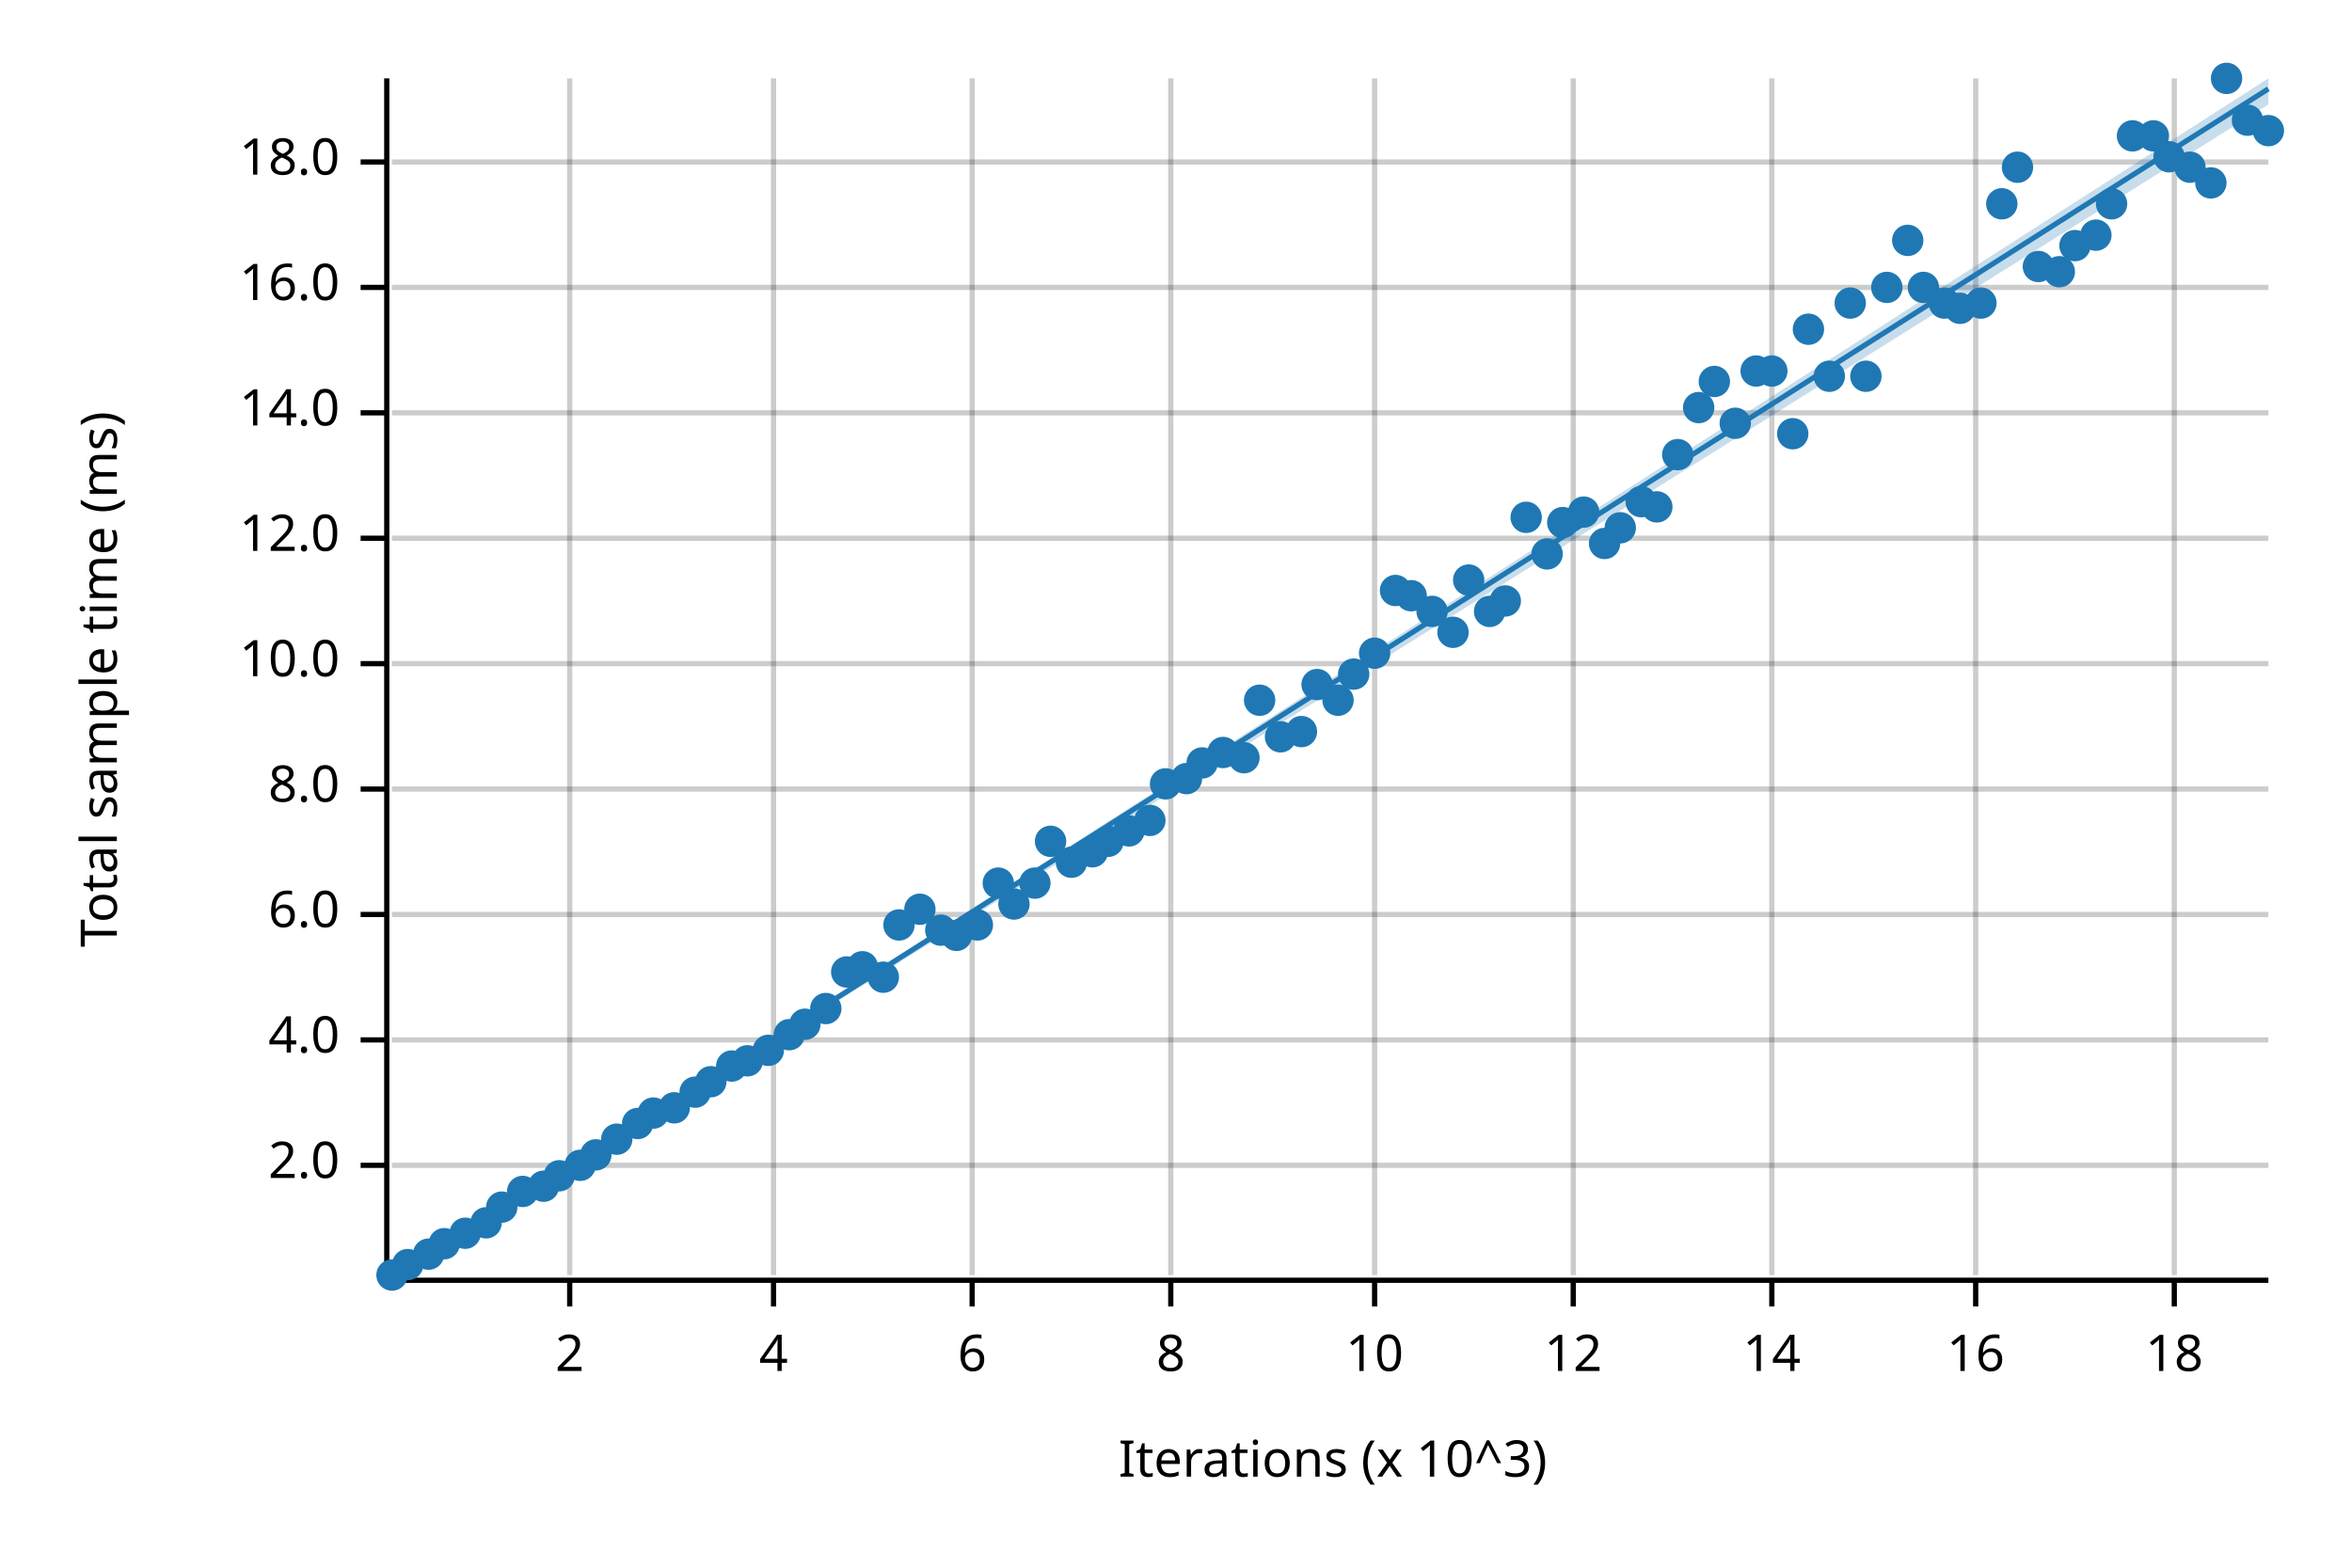
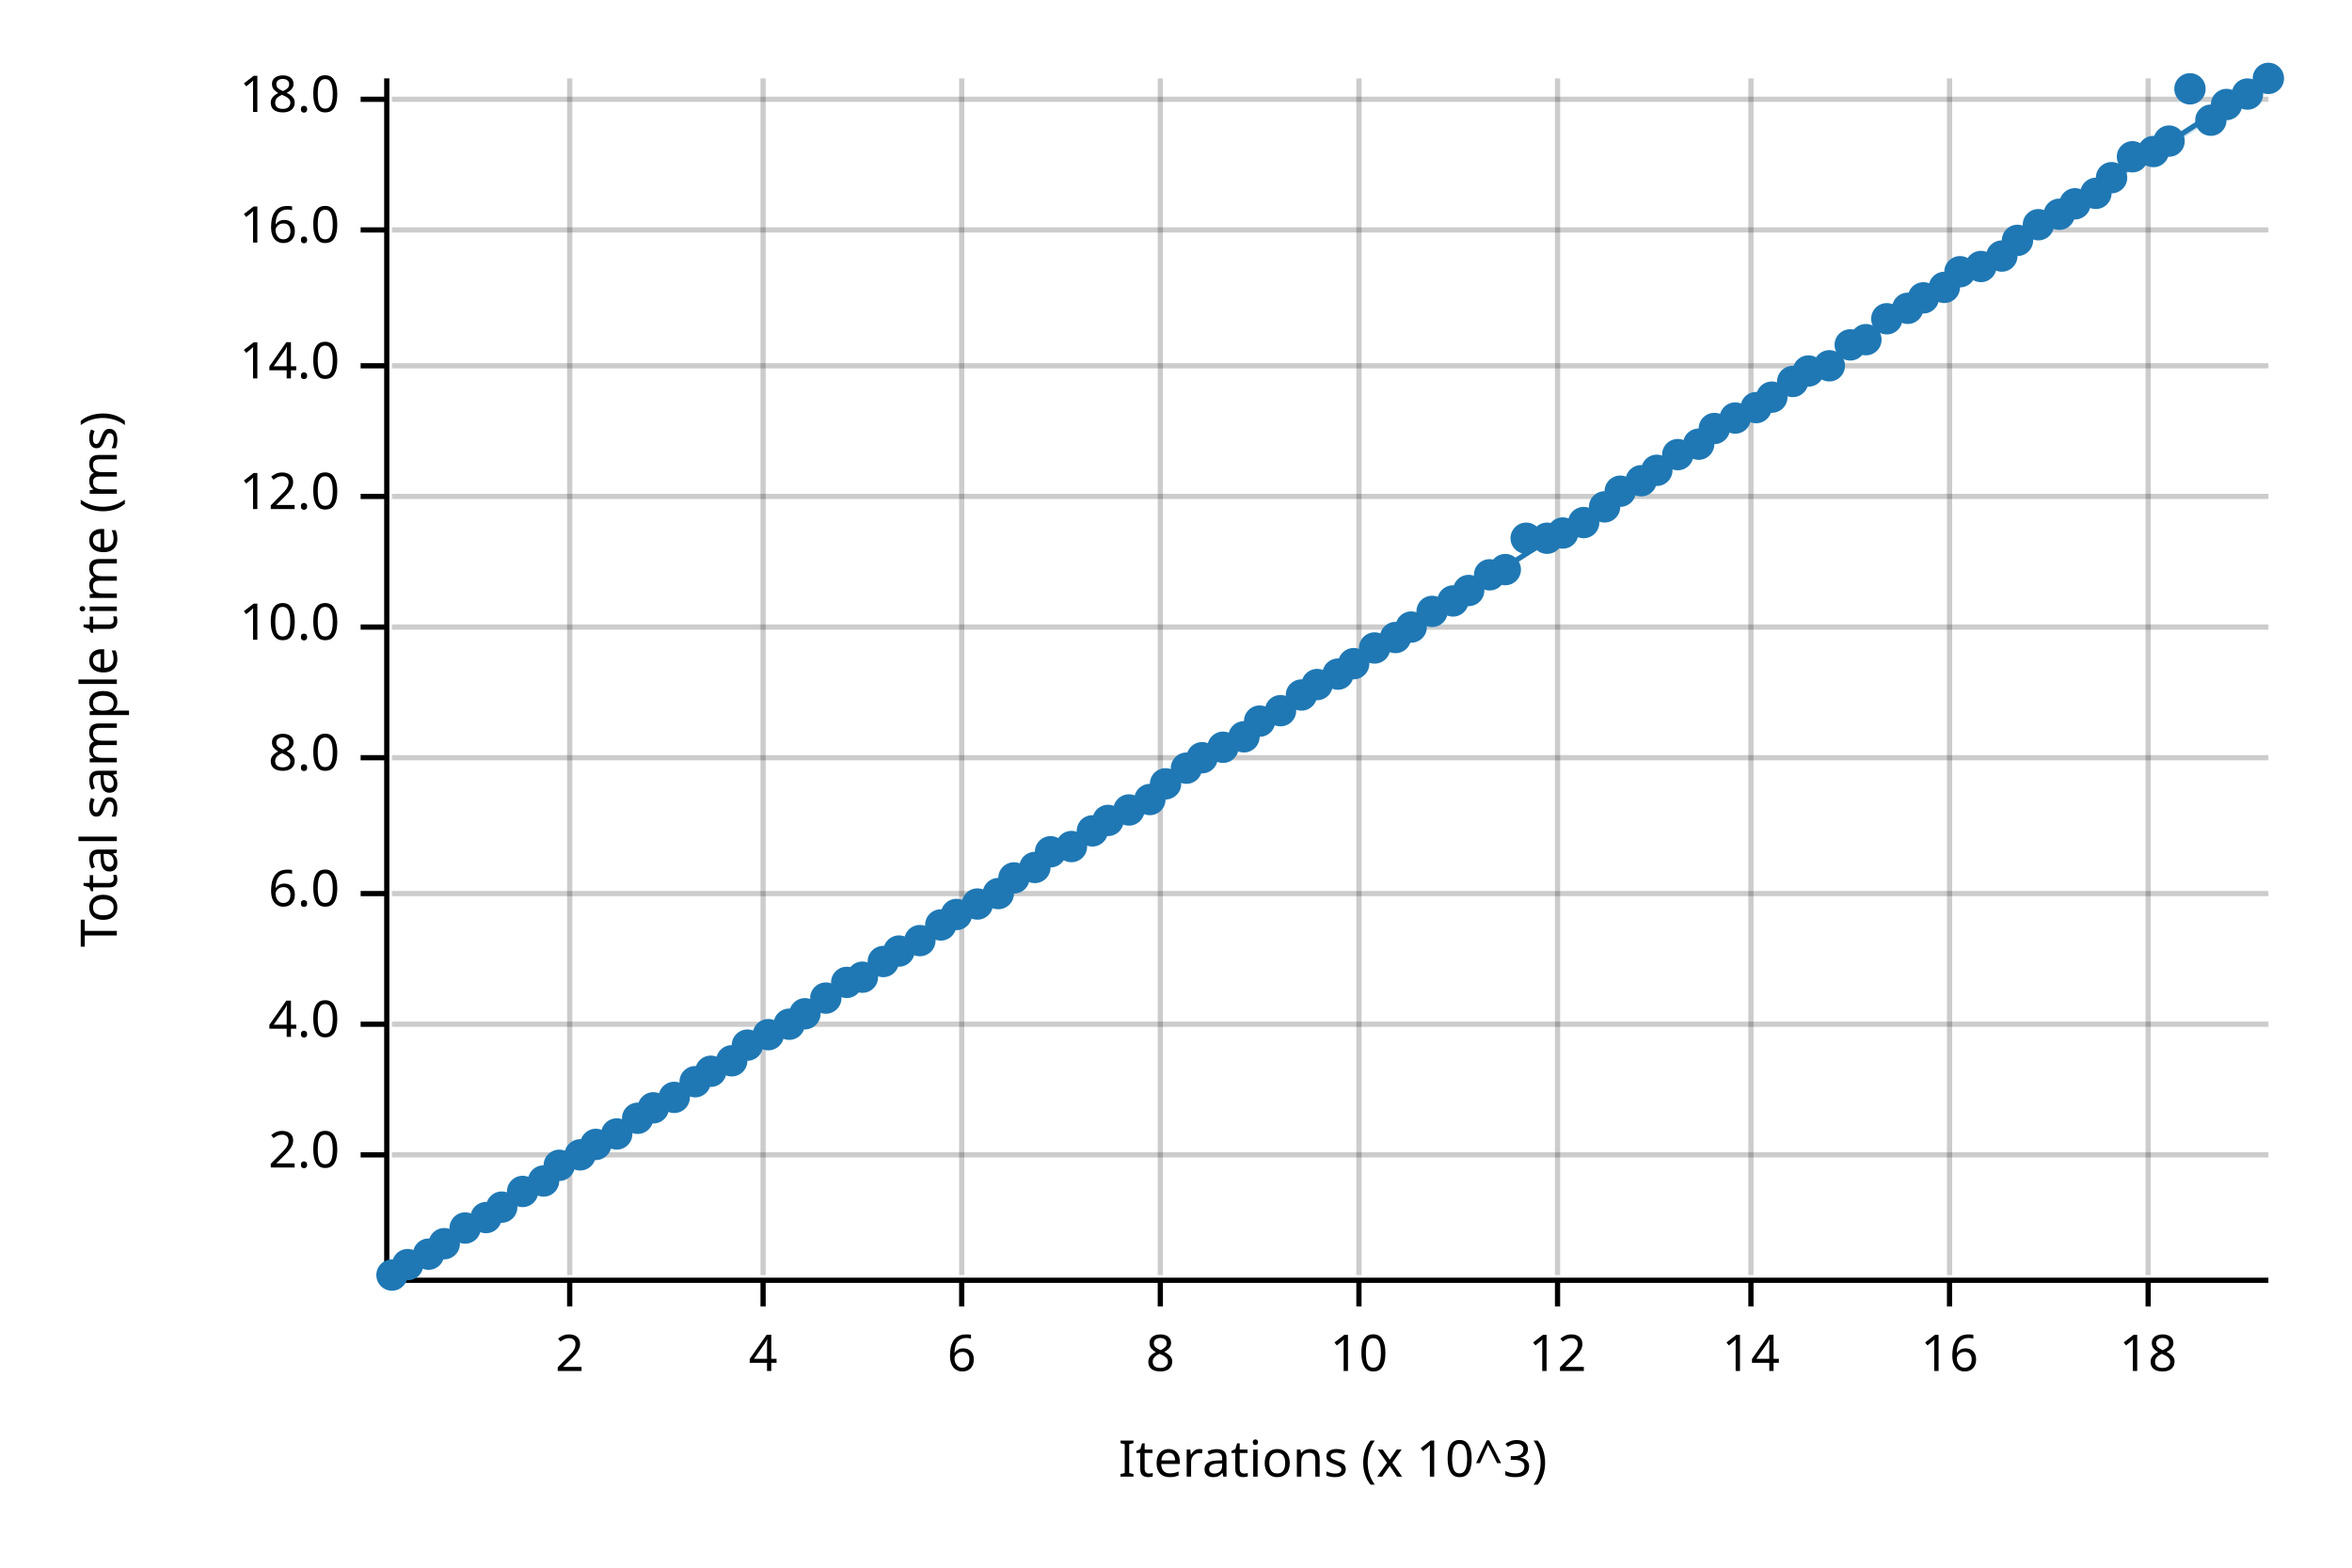
<svg xmlns="http://www.w3.org/2000/svg" width="450" height="300" viewBox="0 0 450 300">
  <text x="15" y="130" dy="0.76em" text-anchor="middle" font-family="sans-serif" font-size="9.677" opacity="1" fill="#000000" transform="rotate(270, 15, 130)">
Total sample time (ms)
</text>
  <text x="255" y="285" dy="-0.5ex" text-anchor="middle" font-family="sans-serif" font-size="9.677" opacity="1" fill="#000000">
Iterations (x 10^3)
</text>
  <line opacity="0.2" stroke="#000000" stroke-width="1" x1="109" y1="244" x2="109" y2="15" />
-   <line opacity="0.2" stroke="#000000" stroke-width="1" x1="148" y1="244" x2="148" y2="15" />
-   <line opacity="0.2" stroke="#000000" stroke-width="1" x1="186" y1="244" x2="186" y2="15" />
-   <line opacity="0.2" stroke="#000000" stroke-width="1" x1="224" y1="244" x2="224" y2="15" />
-   <line opacity="0.2" stroke="#000000" stroke-width="1" x1="263" y1="244" x2="263" y2="15" />
-   <line opacity="0.2" stroke="#000000" stroke-width="1" x1="301" y1="244" x2="301" y2="15" />
-   <line opacity="0.2" stroke="#000000" stroke-width="1" x1="339" y1="244" x2="339" y2="15" />
-   <line opacity="0.2" stroke="#000000" stroke-width="1" x1="378" y1="244" x2="378" y2="15" />
-   <line opacity="0.2" stroke="#000000" stroke-width="1" x1="416" y1="244" x2="416" y2="15" />
-   <line opacity="0.2" stroke="#000000" stroke-width="1" x1="75" y1="223" x2="434" y2="223" />
-   <line opacity="0.2" stroke="#000000" stroke-width="1" x1="75" y1="199" x2="434" y2="199" />
-   <line opacity="0.2" stroke="#000000" stroke-width="1" x1="75" y1="175" x2="434" y2="175" />
-   <line opacity="0.2" stroke="#000000" stroke-width="1" x1="75" y1="151" x2="434" y2="151" />
-   <line opacity="0.2" stroke="#000000" stroke-width="1" x1="75" y1="127" x2="434" y2="127" />
-   <line opacity="0.2" stroke="#000000" stroke-width="1" x1="75" y1="103" x2="434" y2="103" />
-   <line opacity="0.2" stroke="#000000" stroke-width="1" x1="75" y1="79" x2="434" y2="79" />
-   <line opacity="0.2" stroke="#000000" stroke-width="1" x1="75" y1="55" x2="434" y2="55" />
-   <line opacity="0.2" stroke="#000000" stroke-width="1" x1="75" y1="31" x2="434" y2="31" />
+   <line opacity="0.2" stroke="#000000" stroke-width="1" x1="146" y1="244" x2="146" y2="15" />
+   <line opacity="0.2" stroke="#000000" stroke-width="1" x1="184" y1="244" x2="184" y2="15" />
+   <line opacity="0.2" stroke="#000000" stroke-width="1" x1="222" y1="244" x2="222" y2="15" />
+   <line opacity="0.2" stroke="#000000" stroke-width="1" x1="260" y1="244" x2="260" y2="15" />
+   <line opacity="0.2" stroke="#000000" stroke-width="1" x1="298" y1="244" x2="298" y2="15" />
+   <line opacity="0.2" stroke="#000000" stroke-width="1" x1="335" y1="244" x2="335" y2="15" />
+   <line opacity="0.2" stroke="#000000" stroke-width="1" x1="373" y1="244" x2="373" y2="15" />
+   <line opacity="0.2" stroke="#000000" stroke-width="1" x1="411" y1="244" x2="411" y2="15" />
+   <line opacity="0.2" stroke="#000000" stroke-width="1" x1="75" y1="221" x2="434" y2="221" />
+   <line opacity="0.2" stroke="#000000" stroke-width="1" x1="75" y1="196" x2="434" y2="196" />
+   <line opacity="0.2" stroke="#000000" stroke-width="1" x1="75" y1="171" x2="434" y2="171" />
+   <line opacity="0.2" stroke="#000000" stroke-width="1" x1="75" y1="145" x2="434" y2="145" />
+   <line opacity="0.2" stroke="#000000" stroke-width="1" x1="75" y1="120" x2="434" y2="120" />
+   <line opacity="0.2" stroke="#000000" stroke-width="1" x1="75" y1="95" x2="434" y2="95" />
+   <line opacity="0.2" stroke="#000000" stroke-width="1" x1="75" y1="70" x2="434" y2="70" />
+   <line opacity="0.2" stroke="#000000" stroke-width="1" x1="75" y1="44" x2="434" y2="44" />
+   <line opacity="0.2" stroke="#000000" stroke-width="1" x1="75" y1="19" x2="434" y2="19" />
  <polyline fill="none" opacity="1" stroke="#000000" stroke-width="1" points="74,15 74,244 " />
-   <text x="65" y="223" dy="0.5ex" text-anchor="end" font-family="sans-serif" font-size="9.677" opacity="1" fill="#000000">
+   <text x="65" y="221" dy="0.5ex" text-anchor="end" font-family="sans-serif" font-size="9.677" opacity="1" fill="#000000">
2.0
</text>
-   <polyline fill="none" opacity="1" stroke="#000000" stroke-width="1" points="69,223 74,223 " />
-   <text x="65" y="199" dy="0.5ex" text-anchor="end" font-family="sans-serif" font-size="9.677" opacity="1" fill="#000000">
+   <polyline fill="none" opacity="1" stroke="#000000" stroke-width="1" points="69,221 74,221 " />
+   <text x="65" y="196" dy="0.5ex" text-anchor="end" font-family="sans-serif" font-size="9.677" opacity="1" fill="#000000">
4.0
</text>
-   <polyline fill="none" opacity="1" stroke="#000000" stroke-width="1" points="69,199 74,199 " />
-   <text x="65" y="175" dy="0.5ex" text-anchor="end" font-family="sans-serif" font-size="9.677" opacity="1" fill="#000000">
+   <polyline fill="none" opacity="1" stroke="#000000" stroke-width="1" points="69,196 74,196 " />
+   <text x="65" y="171" dy="0.5ex" text-anchor="end" font-family="sans-serif" font-size="9.677" opacity="1" fill="#000000">
6.0
</text>
-   <polyline fill="none" opacity="1" stroke="#000000" stroke-width="1" points="69,175 74,175 " />
-   <text x="65" y="151" dy="0.5ex" text-anchor="end" font-family="sans-serif" font-size="9.677" opacity="1" fill="#000000">
+   <polyline fill="none" opacity="1" stroke="#000000" stroke-width="1" points="69,171 74,171 " />
+   <text x="65" y="145" dy="0.5ex" text-anchor="end" font-family="sans-serif" font-size="9.677" opacity="1" fill="#000000">
8.0
</text>
-   <polyline fill="none" opacity="1" stroke="#000000" stroke-width="1" points="69,151 74,151 " />
-   <text x="65" y="127" dy="0.5ex" text-anchor="end" font-family="sans-serif" font-size="9.677" opacity="1" fill="#000000">
+   <polyline fill="none" opacity="1" stroke="#000000" stroke-width="1" points="69,145 74,145 " />
+   <text x="65" y="120" dy="0.5ex" text-anchor="end" font-family="sans-serif" font-size="9.677" opacity="1" fill="#000000">
10.0
</text>
-   <polyline fill="none" opacity="1" stroke="#000000" stroke-width="1" points="69,127 74,127 " />
-   <text x="65" y="103" dy="0.5ex" text-anchor="end" font-family="sans-serif" font-size="9.677" opacity="1" fill="#000000">
+   <polyline fill="none" opacity="1" stroke="#000000" stroke-width="1" points="69,120 74,120 " />
+   <text x="65" y="95" dy="0.5ex" text-anchor="end" font-family="sans-serif" font-size="9.677" opacity="1" fill="#000000">
12.0
</text>
-   <polyline fill="none" opacity="1" stroke="#000000" stroke-width="1" points="69,103 74,103 " />
-   <text x="65" y="79" dy="0.5ex" text-anchor="end" font-family="sans-serif" font-size="9.677" opacity="1" fill="#000000">
+   <polyline fill="none" opacity="1" stroke="#000000" stroke-width="1" points="69,95 74,95 " />
+   <text x="65" y="70" dy="0.5ex" text-anchor="end" font-family="sans-serif" font-size="9.677" opacity="1" fill="#000000">
14.0
</text>
-   <polyline fill="none" opacity="1" stroke="#000000" stroke-width="1" points="69,79 74,79 " />
-   <text x="65" y="55" dy="0.5ex" text-anchor="end" font-family="sans-serif" font-size="9.677" opacity="1" fill="#000000">
+   <polyline fill="none" opacity="1" stroke="#000000" stroke-width="1" points="69,70 74,70 " />
+   <text x="65" y="44" dy="0.5ex" text-anchor="end" font-family="sans-serif" font-size="9.677" opacity="1" fill="#000000">
16.0
</text>
-   <polyline fill="none" opacity="1" stroke="#000000" stroke-width="1" points="69,55 74,55 " />
-   <text x="65" y="31" dy="0.5ex" text-anchor="end" font-family="sans-serif" font-size="9.677" opacity="1" fill="#000000">
+   <polyline fill="none" opacity="1" stroke="#000000" stroke-width="1" points="69,44 74,44 " />
+   <text x="65" y="19" dy="0.5ex" text-anchor="end" font-family="sans-serif" font-size="9.677" opacity="1" fill="#000000">
18.0
</text>
-   <polyline fill="none" opacity="1" stroke="#000000" stroke-width="1" points="69,31 74,31 " />
+   <polyline fill="none" opacity="1" stroke="#000000" stroke-width="1" points="69,19 74,19 " />
  <polyline fill="none" opacity="1" stroke="#000000" stroke-width="1" points="75,245 434,245 " />
  <text x="109" y="255" dy="0.76em" text-anchor="middle" font-family="sans-serif" font-size="9.677" opacity="1" fill="#000000">
2
</text>
  <polyline fill="none" opacity="1" stroke="#000000" stroke-width="1" points="109,245 109,250 " />
-   <text x="148" y="255" dy="0.76em" text-anchor="middle" font-family="sans-serif" font-size="9.677" opacity="1" fill="#000000">
+   <text x="146" y="255" dy="0.76em" text-anchor="middle" font-family="sans-serif" font-size="9.677" opacity="1" fill="#000000">
4
</text>
-   <polyline fill="none" opacity="1" stroke="#000000" stroke-width="1" points="148,245 148,250 " />
-   <text x="186" y="255" dy="0.76em" text-anchor="middle" font-family="sans-serif" font-size="9.677" opacity="1" fill="#000000">
+   <polyline fill="none" opacity="1" stroke="#000000" stroke-width="1" points="146,245 146,250 " />
+   <text x="184" y="255" dy="0.76em" text-anchor="middle" font-family="sans-serif" font-size="9.677" opacity="1" fill="#000000">
6
</text>
-   <polyline fill="none" opacity="1" stroke="#000000" stroke-width="1" points="186,245 186,250 " />
-   <text x="224" y="255" dy="0.76em" text-anchor="middle" font-family="sans-serif" font-size="9.677" opacity="1" fill="#000000">
+   <polyline fill="none" opacity="1" stroke="#000000" stroke-width="1" points="184,245 184,250 " />
+   <text x="222" y="255" dy="0.76em" text-anchor="middle" font-family="sans-serif" font-size="9.677" opacity="1" fill="#000000">
8
</text>
-   <polyline fill="none" opacity="1" stroke="#000000" stroke-width="1" points="224,245 224,250 " />
-   <text x="263" y="255" dy="0.76em" text-anchor="middle" font-family="sans-serif" font-size="9.677" opacity="1" fill="#000000">
+   <polyline fill="none" opacity="1" stroke="#000000" stroke-width="1" points="222,245 222,250 " />
+   <text x="260" y="255" dy="0.76em" text-anchor="middle" font-family="sans-serif" font-size="9.677" opacity="1" fill="#000000">
10
</text>
-   <polyline fill="none" opacity="1" stroke="#000000" stroke-width="1" points="263,245 263,250 " />
-   <text x="301" y="255" dy="0.76em" text-anchor="middle" font-family="sans-serif" font-size="9.677" opacity="1" fill="#000000">
+   <polyline fill="none" opacity="1" stroke="#000000" stroke-width="1" points="260,245 260,250 " />
+   <text x="298" y="255" dy="0.76em" text-anchor="middle" font-family="sans-serif" font-size="9.677" opacity="1" fill="#000000">
12
</text>
-   <polyline fill="none" opacity="1" stroke="#000000" stroke-width="1" points="301,245 301,250 " />
-   <text x="339" y="255" dy="0.76em" text-anchor="middle" font-family="sans-serif" font-size="9.677" opacity="1" fill="#000000">
+   <polyline fill="none" opacity="1" stroke="#000000" stroke-width="1" points="298,245 298,250 " />
+   <text x="335" y="255" dy="0.76em" text-anchor="middle" font-family="sans-serif" font-size="9.677" opacity="1" fill="#000000">
14
</text>
-   <polyline fill="none" opacity="1" stroke="#000000" stroke-width="1" points="339,245 339,250 " />
-   <text x="378" y="255" dy="0.76em" text-anchor="middle" font-family="sans-serif" font-size="9.677" opacity="1" fill="#000000">
+   <polyline fill="none" opacity="1" stroke="#000000" stroke-width="1" points="335,245 335,250 " />
+   <text x="373" y="255" dy="0.76em" text-anchor="middle" font-family="sans-serif" font-size="9.677" opacity="1" fill="#000000">
16
</text>
-   <polyline fill="none" opacity="1" stroke="#000000" stroke-width="1" points="378,245 378,250 " />
-   <text x="416" y="255" dy="0.76em" text-anchor="middle" font-family="sans-serif" font-size="9.677" opacity="1" fill="#000000">
+   <polyline fill="none" opacity="1" stroke="#000000" stroke-width="1" points="373,245 373,250 " />
+   <text x="411" y="255" dy="0.76em" text-anchor="middle" font-family="sans-serif" font-size="9.677" opacity="1" fill="#000000">
18
</text>
-   <polyline fill="none" opacity="1" stroke="#000000" stroke-width="1" points="416,245 416,250 " />
+   <polyline fill="none" opacity="1" stroke="#000000" stroke-width="1" points="411,245 411,250 " />
  <circle cx="75" cy="244" r="3" opacity="1" fill="#1F78B4" stroke="none" stroke-width="1" />
  <circle cx="78" cy="242" r="3" opacity="1" fill="#1F78B4" stroke="none" stroke-width="1" />
  <circle cx="82" cy="240" r="3" opacity="1" fill="#1F78B4" stroke="none" stroke-width="1" />
  <circle cx="85" cy="238" r="3" opacity="1" fill="#1F78B4" stroke="none" stroke-width="1" />
-   <circle cx="89" cy="236" r="3" opacity="1" fill="#1F78B4" stroke="none" stroke-width="1" />
-   <circle cx="93" cy="234" r="3" opacity="1" fill="#1F78B4" stroke="none" stroke-width="1" />
+   <circle cx="89" cy="235" r="3" opacity="1" fill="#1F78B4" stroke="none" stroke-width="1" />
+   <circle cx="93" cy="233" r="3" opacity="1" fill="#1F78B4" stroke="none" stroke-width="1" />
  <circle cx="96" cy="231" r="3" opacity="1" fill="#1F78B4" stroke="none" stroke-width="1" />
  <circle cx="100" cy="228" r="3" opacity="1" fill="#1F78B4" stroke="none" stroke-width="1" />
-   <circle cx="104" cy="227" r="3" opacity="1" fill="#1F78B4" stroke="none" stroke-width="1" />
-   <circle cx="107" cy="225" r="3" opacity="1" fill="#1F78B4" stroke="none" stroke-width="1" />
-   <circle cx="111" cy="223" r="3" opacity="1" fill="#1F78B4" stroke="none" stroke-width="1" />
-   <circle cx="114" cy="221" r="3" opacity="1" fill="#1F78B4" stroke="none" stroke-width="1" />
-   <circle cx="118" cy="218" r="3" opacity="1" fill="#1F78B4" stroke="none" stroke-width="1" />
-   <circle cx="122" cy="215" r="3" opacity="1" fill="#1F78B4" stroke="none" stroke-width="1" />
-   <circle cx="125" cy="213" r="3" opacity="1" fill="#1F78B4" stroke="none" stroke-width="1" />
-   <circle cx="129" cy="212" r="3" opacity="1" fill="#1F78B4" stroke="none" stroke-width="1" />
-   <circle cx="133" cy="209" r="3" opacity="1" fill="#1F78B4" stroke="none" stroke-width="1" />
-   <circle cx="136" cy="207" r="3" opacity="1" fill="#1F78B4" stroke="none" stroke-width="1" />
-   <circle cx="140" cy="204" r="3" opacity="1" fill="#1F78B4" stroke="none" stroke-width="1" />
-   <circle cx="143" cy="203" r="3" opacity="1" fill="#1F78B4" stroke="none" stroke-width="1" />
-   <circle cx="147" cy="201" r="3" opacity="1" fill="#1F78B4" stroke="none" stroke-width="1" />
-   <circle cx="151" cy="198" r="3" opacity="1" fill="#1F78B4" stroke="none" stroke-width="1" />
-   <circle cx="154" cy="196" r="3" opacity="1" fill="#1F78B4" stroke="none" stroke-width="1" />
-   <circle cx="158" cy="193" r="3" opacity="1" fill="#1F78B4" stroke="none" stroke-width="1" />
-   <circle cx="162" cy="186" r="3" opacity="1" fill="#1F78B4" stroke="none" stroke-width="1" />
-   <circle cx="165" cy="185" r="3" opacity="1" fill="#1F78B4" stroke="none" stroke-width="1" />
-   <circle cx="169" cy="187" r="3" opacity="1" fill="#1F78B4" stroke="none" stroke-width="1" />
-   <circle cx="172" cy="177" r="3" opacity="1" fill="#1F78B4" stroke="none" stroke-width="1" />
-   <circle cx="176" cy="174" r="3" opacity="1" fill="#1F78B4" stroke="none" stroke-width="1" />
-   <circle cx="180" cy="178" r="3" opacity="1" fill="#1F78B4" stroke="none" stroke-width="1" />
-   <circle cx="183" cy="179" r="3" opacity="1" fill="#1F78B4" stroke="none" stroke-width="1" />
-   <circle cx="187" cy="177" r="3" opacity="1" fill="#1F78B4" stroke="none" stroke-width="1" />
-   <circle cx="191" cy="169" r="3" opacity="1" fill="#1F78B4" stroke="none" stroke-width="1" />
-   <circle cx="194" cy="173" r="3" opacity="1" fill="#1F78B4" stroke="none" stroke-width="1" />
-   <circle cx="198" cy="169" r="3" opacity="1" fill="#1F78B4" stroke="none" stroke-width="1" />
-   <circle cx="201" cy="161" r="3" opacity="1" fill="#1F78B4" stroke="none" stroke-width="1" />
-   <circle cx="205" cy="165" r="3" opacity="1" fill="#1F78B4" stroke="none" stroke-width="1" />
-   <circle cx="209" cy="163" r="3" opacity="1" fill="#1F78B4" stroke="none" stroke-width="1" />
-   <circle cx="212" cy="161" r="3" opacity="1" fill="#1F78B4" stroke="none" stroke-width="1" />
-   <circle cx="216" cy="159" r="3" opacity="1" fill="#1F78B4" stroke="none" stroke-width="1" />
-   <circle cx="220" cy="157" r="3" opacity="1" fill="#1F78B4" stroke="none" stroke-width="1" />
+   <circle cx="104" cy="226" r="3" opacity="1" fill="#1F78B4" stroke="none" stroke-width="1" />
+   <circle cx="107" cy="223" r="3" opacity="1" fill="#1F78B4" stroke="none" stroke-width="1" />
+   <circle cx="111" cy="221" r="3" opacity="1" fill="#1F78B4" stroke="none" stroke-width="1" />
+   <circle cx="114" cy="219" r="3" opacity="1" fill="#1F78B4" stroke="none" stroke-width="1" />
+   <circle cx="118" cy="217" r="3" opacity="1" fill="#1F78B4" stroke="none" stroke-width="1" />
+   <circle cx="122" cy="214" r="3" opacity="1" fill="#1F78B4" stroke="none" stroke-width="1" />
+   <circle cx="125" cy="212" r="3" opacity="1" fill="#1F78B4" stroke="none" stroke-width="1" />
+   <circle cx="129" cy="210" r="3" opacity="1" fill="#1F78B4" stroke="none" stroke-width="1" />
+   <circle cx="133" cy="207" r="3" opacity="1" fill="#1F78B4" stroke="none" stroke-width="1" />
+   <circle cx="136" cy="205" r="3" opacity="1" fill="#1F78B4" stroke="none" stroke-width="1" />
+   <circle cx="140" cy="203" r="3" opacity="1" fill="#1F78B4" stroke="none" stroke-width="1" />
+   <circle cx="143" cy="200" r="3" opacity="1" fill="#1F78B4" stroke="none" stroke-width="1" />
+   <circle cx="147" cy="198" r="3" opacity="1" fill="#1F78B4" stroke="none" stroke-width="1" />
+   <circle cx="151" cy="196" r="3" opacity="1" fill="#1F78B4" stroke="none" stroke-width="1" />
+   <circle cx="154" cy="194" r="3" opacity="1" fill="#1F78B4" stroke="none" stroke-width="1" />
+   <circle cx="158" cy="191" r="3" opacity="1" fill="#1F78B4" stroke="none" stroke-width="1" />
+   <circle cx="162" cy="188" r="3" opacity="1" fill="#1F78B4" stroke="none" stroke-width="1" />
+   <circle cx="165" cy="187" r="3" opacity="1" fill="#1F78B4" stroke="none" stroke-width="1" />
+   <circle cx="169" cy="184" r="3" opacity="1" fill="#1F78B4" stroke="none" stroke-width="1" />
+   <circle cx="172" cy="182" r="3" opacity="1" fill="#1F78B4" stroke="none" stroke-width="1" />
+   <circle cx="176" cy="180" r="3" opacity="1" fill="#1F78B4" stroke="none" stroke-width="1" />
+   <circle cx="180" cy="177" r="3" opacity="1" fill="#1F78B4" stroke="none" stroke-width="1" />
+   <circle cx="183" cy="175" r="3" opacity="1" fill="#1F78B4" stroke="none" stroke-width="1" />
+   <circle cx="187" cy="173" r="3" opacity="1" fill="#1F78B4" stroke="none" stroke-width="1" />
+   <circle cx="191" cy="171" r="3" opacity="1" fill="#1F78B4" stroke="none" stroke-width="1" />
+   <circle cx="194" cy="168" r="3" opacity="1" fill="#1F78B4" stroke="none" stroke-width="1" />
+   <circle cx="198" cy="166" r="3" opacity="1" fill="#1F78B4" stroke="none" stroke-width="1" />
+   <circle cx="201" cy="163" r="3" opacity="1" fill="#1F78B4" stroke="none" stroke-width="1" />
+   <circle cx="205" cy="162" r="3" opacity="1" fill="#1F78B4" stroke="none" stroke-width="1" />
+   <circle cx="209" cy="159" r="3" opacity="1" fill="#1F78B4" stroke="none" stroke-width="1" />
+   <circle cx="212" cy="157" r="3" opacity="1" fill="#1F78B4" stroke="none" stroke-width="1" />
+   <circle cx="216" cy="155" r="3" opacity="1" fill="#1F78B4" stroke="none" stroke-width="1" />
+   <circle cx="220" cy="153" r="3" opacity="1" fill="#1F78B4" stroke="none" stroke-width="1" />
  <circle cx="223" cy="150" r="3" opacity="1" fill="#1F78B4" stroke="none" stroke-width="1" />
-   <circle cx="227" cy="149" r="3" opacity="1" fill="#1F78B4" stroke="none" stroke-width="1" />
-   <circle cx="230" cy="146" r="3" opacity="1" fill="#1F78B4" stroke="none" stroke-width="1" />
-   <circle cx="234" cy="144" r="3" opacity="1" fill="#1F78B4" stroke="none" stroke-width="1" />
-   <circle cx="238" cy="145" r="3" opacity="1" fill="#1F78B4" stroke="none" stroke-width="1" />
-   <circle cx="241" cy="134" r="3" opacity="1" fill="#1F78B4" stroke="none" stroke-width="1" />
-   <circle cx="245" cy="141" r="3" opacity="1" fill="#1F78B4" stroke="none" stroke-width="1" />
-   <circle cx="249" cy="140" r="3" opacity="1" fill="#1F78B4" stroke="none" stroke-width="1" />
+   <circle cx="227" cy="147" r="3" opacity="1" fill="#1F78B4" stroke="none" stroke-width="1" />
+   <circle cx="230" cy="145" r="3" opacity="1" fill="#1F78B4" stroke="none" stroke-width="1" />
+   <circle cx="234" cy="143" r="3" opacity="1" fill="#1F78B4" stroke="none" stroke-width="1" />
+   <circle cx="238" cy="141" r="3" opacity="1" fill="#1F78B4" stroke="none" stroke-width="1" />
+   <circle cx="241" cy="138" r="3" opacity="1" fill="#1F78B4" stroke="none" stroke-width="1" />
+   <circle cx="245" cy="136" r="3" opacity="1" fill="#1F78B4" stroke="none" stroke-width="1" />
+   <circle cx="249" cy="133" r="3" opacity="1" fill="#1F78B4" stroke="none" stroke-width="1" />
  <circle cx="252" cy="131" r="3" opacity="1" fill="#1F78B4" stroke="none" stroke-width="1" />
-   <circle cx="256" cy="134" r="3" opacity="1" fill="#1F78B4" stroke="none" stroke-width="1" />
-   <circle cx="259" cy="129" r="3" opacity="1" fill="#1F78B4" stroke="none" stroke-width="1" />
-   <circle cx="263" cy="125" r="3" opacity="1" fill="#1F78B4" stroke="none" stroke-width="1" />
-   <circle cx="267" cy="113" r="3" opacity="1" fill="#1F78B4" stroke="none" stroke-width="1" />
-   <circle cx="270" cy="114" r="3" opacity="1" fill="#1F78B4" stroke="none" stroke-width="1" />
+   <circle cx="256" cy="129" r="3" opacity="1" fill="#1F78B4" stroke="none" stroke-width="1" />
+   <circle cx="259" cy="127" r="3" opacity="1" fill="#1F78B4" stroke="none" stroke-width="1" />
+   <circle cx="263" cy="124" r="3" opacity="1" fill="#1F78B4" stroke="none" stroke-width="1" />
+   <circle cx="267" cy="122" r="3" opacity="1" fill="#1F78B4" stroke="none" stroke-width="1" />
+   <circle cx="270" cy="120" r="3" opacity="1" fill="#1F78B4" stroke="none" stroke-width="1" />
  <circle cx="274" cy="117" r="3" opacity="1" fill="#1F78B4" stroke="none" stroke-width="1" />
-   <circle cx="278" cy="121" r="3" opacity="1" fill="#1F78B4" stroke="none" stroke-width="1" />
-   <circle cx="281" cy="111" r="3" opacity="1" fill="#1F78B4" stroke="none" stroke-width="1" />
-   <circle cx="285" cy="117" r="3" opacity="1" fill="#1F78B4" stroke="none" stroke-width="1" />
-   <circle cx="288" cy="115" r="3" opacity="1" fill="#1F78B4" stroke="none" stroke-width="1" />
-   <circle cx="292" cy="99" r="3" opacity="1" fill="#1F78B4" stroke="none" stroke-width="1" />
-   <circle cx="296" cy="106" r="3" opacity="1" fill="#1F78B4" stroke="none" stroke-width="1" />
-   <circle cx="299" cy="100" r="3" opacity="1" fill="#1F78B4" stroke="none" stroke-width="1" />
-   <circle cx="303" cy="98" r="3" opacity="1" fill="#1F78B4" stroke="none" stroke-width="1" />
-   <circle cx="307" cy="104" r="3" opacity="1" fill="#1F78B4" stroke="none" stroke-width="1" />
-   <circle cx="310" cy="101" r="3" opacity="1" fill="#1F78B4" stroke="none" stroke-width="1" />
-   <circle cx="314" cy="96" r="3" opacity="1" fill="#1F78B4" stroke="none" stroke-width="1" />
-   <circle cx="317" cy="97" r="3" opacity="1" fill="#1F78B4" stroke="none" stroke-width="1" />
+   <circle cx="278" cy="115" r="3" opacity="1" fill="#1F78B4" stroke="none" stroke-width="1" />
+   <circle cx="281" cy="113" r="3" opacity="1" fill="#1F78B4" stroke="none" stroke-width="1" />
+   <circle cx="285" cy="110" r="3" opacity="1" fill="#1F78B4" stroke="none" stroke-width="1" />
+   <circle cx="288" cy="109" r="3" opacity="1" fill="#1F78B4" stroke="none" stroke-width="1" />
+   <circle cx="292" cy="103" r="3" opacity="1" fill="#1F78B4" stroke="none" stroke-width="1" />
+   <circle cx="296" cy="103" r="3" opacity="1" fill="#1F78B4" stroke="none" stroke-width="1" />
+   <circle cx="299" cy="102" r="3" opacity="1" fill="#1F78B4" stroke="none" stroke-width="1" />
+   <circle cx="303" cy="100" r="3" opacity="1" fill="#1F78B4" stroke="none" stroke-width="1" />
+   <circle cx="307" cy="97" r="3" opacity="1" fill="#1F78B4" stroke="none" stroke-width="1" />
+   <circle cx="310" cy="94" r="3" opacity="1" fill="#1F78B4" stroke="none" stroke-width="1" />
+   <circle cx="314" cy="92" r="3" opacity="1" fill="#1F78B4" stroke="none" stroke-width="1" />
+   <circle cx="317" cy="90" r="3" opacity="1" fill="#1F78B4" stroke="none" stroke-width="1" />
  <circle cx="321" cy="87" r="3" opacity="1" fill="#1F78B4" stroke="none" stroke-width="1" />
-   <circle cx="325" cy="78" r="3" opacity="1" fill="#1F78B4" stroke="none" stroke-width="1" />
-   <circle cx="328" cy="73" r="3" opacity="1" fill="#1F78B4" stroke="none" stroke-width="1" />
-   <circle cx="332" cy="81" r="3" opacity="1" fill="#1F78B4" stroke="none" stroke-width="1" />
-   <circle cx="336" cy="71" r="3" opacity="1" fill="#1F78B4" stroke="none" stroke-width="1" />
-   <circle cx="339" cy="71" r="3" opacity="1" fill="#1F78B4" stroke="none" stroke-width="1" />
-   <circle cx="343" cy="83" r="3" opacity="1" fill="#1F78B4" stroke="none" stroke-width="1" />
-   <circle cx="346" cy="63" r="3" opacity="1" fill="#1F78B4" stroke="none" stroke-width="1" />
-   <circle cx="350" cy="72" r="3" opacity="1" fill="#1F78B4" stroke="none" stroke-width="1" />
-   <circle cx="354" cy="58" r="3" opacity="1" fill="#1F78B4" stroke="none" stroke-width="1" />
-   <circle cx="357" cy="72" r="3" opacity="1" fill="#1F78B4" stroke="none" stroke-width="1" />
-   <circle cx="361" cy="55" r="3" opacity="1" fill="#1F78B4" stroke="none" stroke-width="1" />
-   <circle cx="365" cy="46" r="3" opacity="1" fill="#1F78B4" stroke="none" stroke-width="1" />
-   <circle cx="368" cy="55" r="3" opacity="1" fill="#1F78B4" stroke="none" stroke-width="1" />
-   <circle cx="372" cy="58" r="3" opacity="1" fill="#1F78B4" stroke="none" stroke-width="1" />
-   <circle cx="375" cy="59" r="3" opacity="1" fill="#1F78B4" stroke="none" stroke-width="1" />
-   <circle cx="379" cy="58" r="3" opacity="1" fill="#1F78B4" stroke="none" stroke-width="1" />
-   <circle cx="383" cy="39" r="3" opacity="1" fill="#1F78B4" stroke="none" stroke-width="1" />
-   <circle cx="386" cy="32" r="3" opacity="1" fill="#1F78B4" stroke="none" stroke-width="1" />
-   <circle cx="390" cy="51" r="3" opacity="1" fill="#1F78B4" stroke="none" stroke-width="1" />
-   <circle cx="394" cy="52" r="3" opacity="1" fill="#1F78B4" stroke="none" stroke-width="1" />
-   <circle cx="397" cy="47" r="3" opacity="1" fill="#1F78B4" stroke="none" stroke-width="1" />
-   <circle cx="401" cy="45" r="3" opacity="1" fill="#1F78B4" stroke="none" stroke-width="1" />
-   <circle cx="404" cy="39" r="3" opacity="1" fill="#1F78B4" stroke="none" stroke-width="1" />
-   <circle cx="408" cy="26" r="3" opacity="1" fill="#1F78B4" stroke="none" stroke-width="1" />
-   <circle cx="412" cy="26" r="3" opacity="1" fill="#1F78B4" stroke="none" stroke-width="1" />
-   <circle cx="415" cy="30" r="3" opacity="1" fill="#1F78B4" stroke="none" stroke-width="1" />
-   <circle cx="419" cy="32" r="3" opacity="1" fill="#1F78B4" stroke="none" stroke-width="1" />
-   <circle cx="423" cy="35" r="3" opacity="1" fill="#1F78B4" stroke="none" stroke-width="1" />
-   <circle cx="426" cy="15" r="3" opacity="1" fill="#1F78B4" stroke="none" stroke-width="1" />
-   <circle cx="430" cy="23" r="3" opacity="1" fill="#1F78B4" stroke="none" stroke-width="1" />
-   <circle cx="434" cy="25" r="3" opacity="1" fill="#1F78B4" stroke="none" stroke-width="1" />
-   <polyline fill="none" opacity="1" stroke="#1F78B4" stroke-width="1" points="75,245 434,17 " />
-   <polygon opacity="0.25" fill="#1F78B4" points="75,245 434,20 434,15 " />
+   <circle cx="325" cy="85" r="3" opacity="1" fill="#1F78B4" stroke="none" stroke-width="1" />
+   <circle cx="328" cy="82" r="3" opacity="1" fill="#1F78B4" stroke="none" stroke-width="1" />
+   <circle cx="332" cy="80" r="3" opacity="1" fill="#1F78B4" stroke="none" stroke-width="1" />
+   <circle cx="336" cy="78" r="3" opacity="1" fill="#1F78B4" stroke="none" stroke-width="1" />
+   <circle cx="339" cy="76" r="3" opacity="1" fill="#1F78B4" stroke="none" stroke-width="1" />
+   <circle cx="343" cy="73" r="3" opacity="1" fill="#1F78B4" stroke="none" stroke-width="1" />
+   <circle cx="346" cy="71" r="3" opacity="1" fill="#1F78B4" stroke="none" stroke-width="1" />
+   <circle cx="350" cy="70" r="3" opacity="1" fill="#1F78B4" stroke="none" stroke-width="1" />
+   <circle cx="354" cy="66" r="3" opacity="1" fill="#1F78B4" stroke="none" stroke-width="1" />
+   <circle cx="357" cy="65" r="3" opacity="1" fill="#1F78B4" stroke="none" stroke-width="1" />
+   <circle cx="361" cy="61" r="3" opacity="1" fill="#1F78B4" stroke="none" stroke-width="1" />
+   <circle cx="365" cy="59" r="3" opacity="1" fill="#1F78B4" stroke="none" stroke-width="1" />
+   <circle cx="368" cy="57" r="3" opacity="1" fill="#1F78B4" stroke="none" stroke-width="1" />
+   <circle cx="372" cy="55" r="3" opacity="1" fill="#1F78B4" stroke="none" stroke-width="1" />
+   <circle cx="375" cy="52" r="3" opacity="1" fill="#1F78B4" stroke="none" stroke-width="1" />
+   <circle cx="379" cy="51" r="3" opacity="1" fill="#1F78B4" stroke="none" stroke-width="1" />
+   <circle cx="383" cy="49" r="3" opacity="1" fill="#1F78B4" stroke="none" stroke-width="1" />
+   <circle cx="386" cy="46" r="3" opacity="1" fill="#1F78B4" stroke="none" stroke-width="1" />
+   <circle cx="390" cy="43" r="3" opacity="1" fill="#1F78B4" stroke="none" stroke-width="1" />
+   <circle cx="394" cy="41" r="3" opacity="1" fill="#1F78B4" stroke="none" stroke-width="1" />
+   <circle cx="397" cy="39" r="3" opacity="1" fill="#1F78B4" stroke="none" stroke-width="1" />
+   <circle cx="401" cy="37" r="3" opacity="1" fill="#1F78B4" stroke="none" stroke-width="1" />
+   <circle cx="404" cy="34" r="3" opacity="1" fill="#1F78B4" stroke="none" stroke-width="1" />
+   <circle cx="408" cy="30" r="3" opacity="1" fill="#1F78B4" stroke="none" stroke-width="1" />
+   <circle cx="412" cy="29" r="3" opacity="1" fill="#1F78B4" stroke="none" stroke-width="1" />
+   <circle cx="415" cy="27" r="3" opacity="1" fill="#1F78B4" stroke="none" stroke-width="1" />
+   <circle cx="419" cy="17" r="3" opacity="1" fill="#1F78B4" stroke="none" stroke-width="1" />
+   <circle cx="423" cy="23" r="3" opacity="1" fill="#1F78B4" stroke="none" stroke-width="1" />
+   <circle cx="426" cy="20" r="3" opacity="1" fill="#1F78B4" stroke="none" stroke-width="1" />
+   <circle cx="430" cy="18" r="3" opacity="1" fill="#1F78B4" stroke="none" stroke-width="1" />
+   <circle cx="434" cy="15" r="3" opacity="1" fill="#1F78B4" stroke="none" stroke-width="1" />
+   <polyline fill="none" opacity="1" stroke="#1F78B4" stroke-width="1" points="75,245 434,15 " />
+   <polygon opacity="0.25" fill="#1F78B4" points="75,245 434,16 434,15 " />
</svg>
